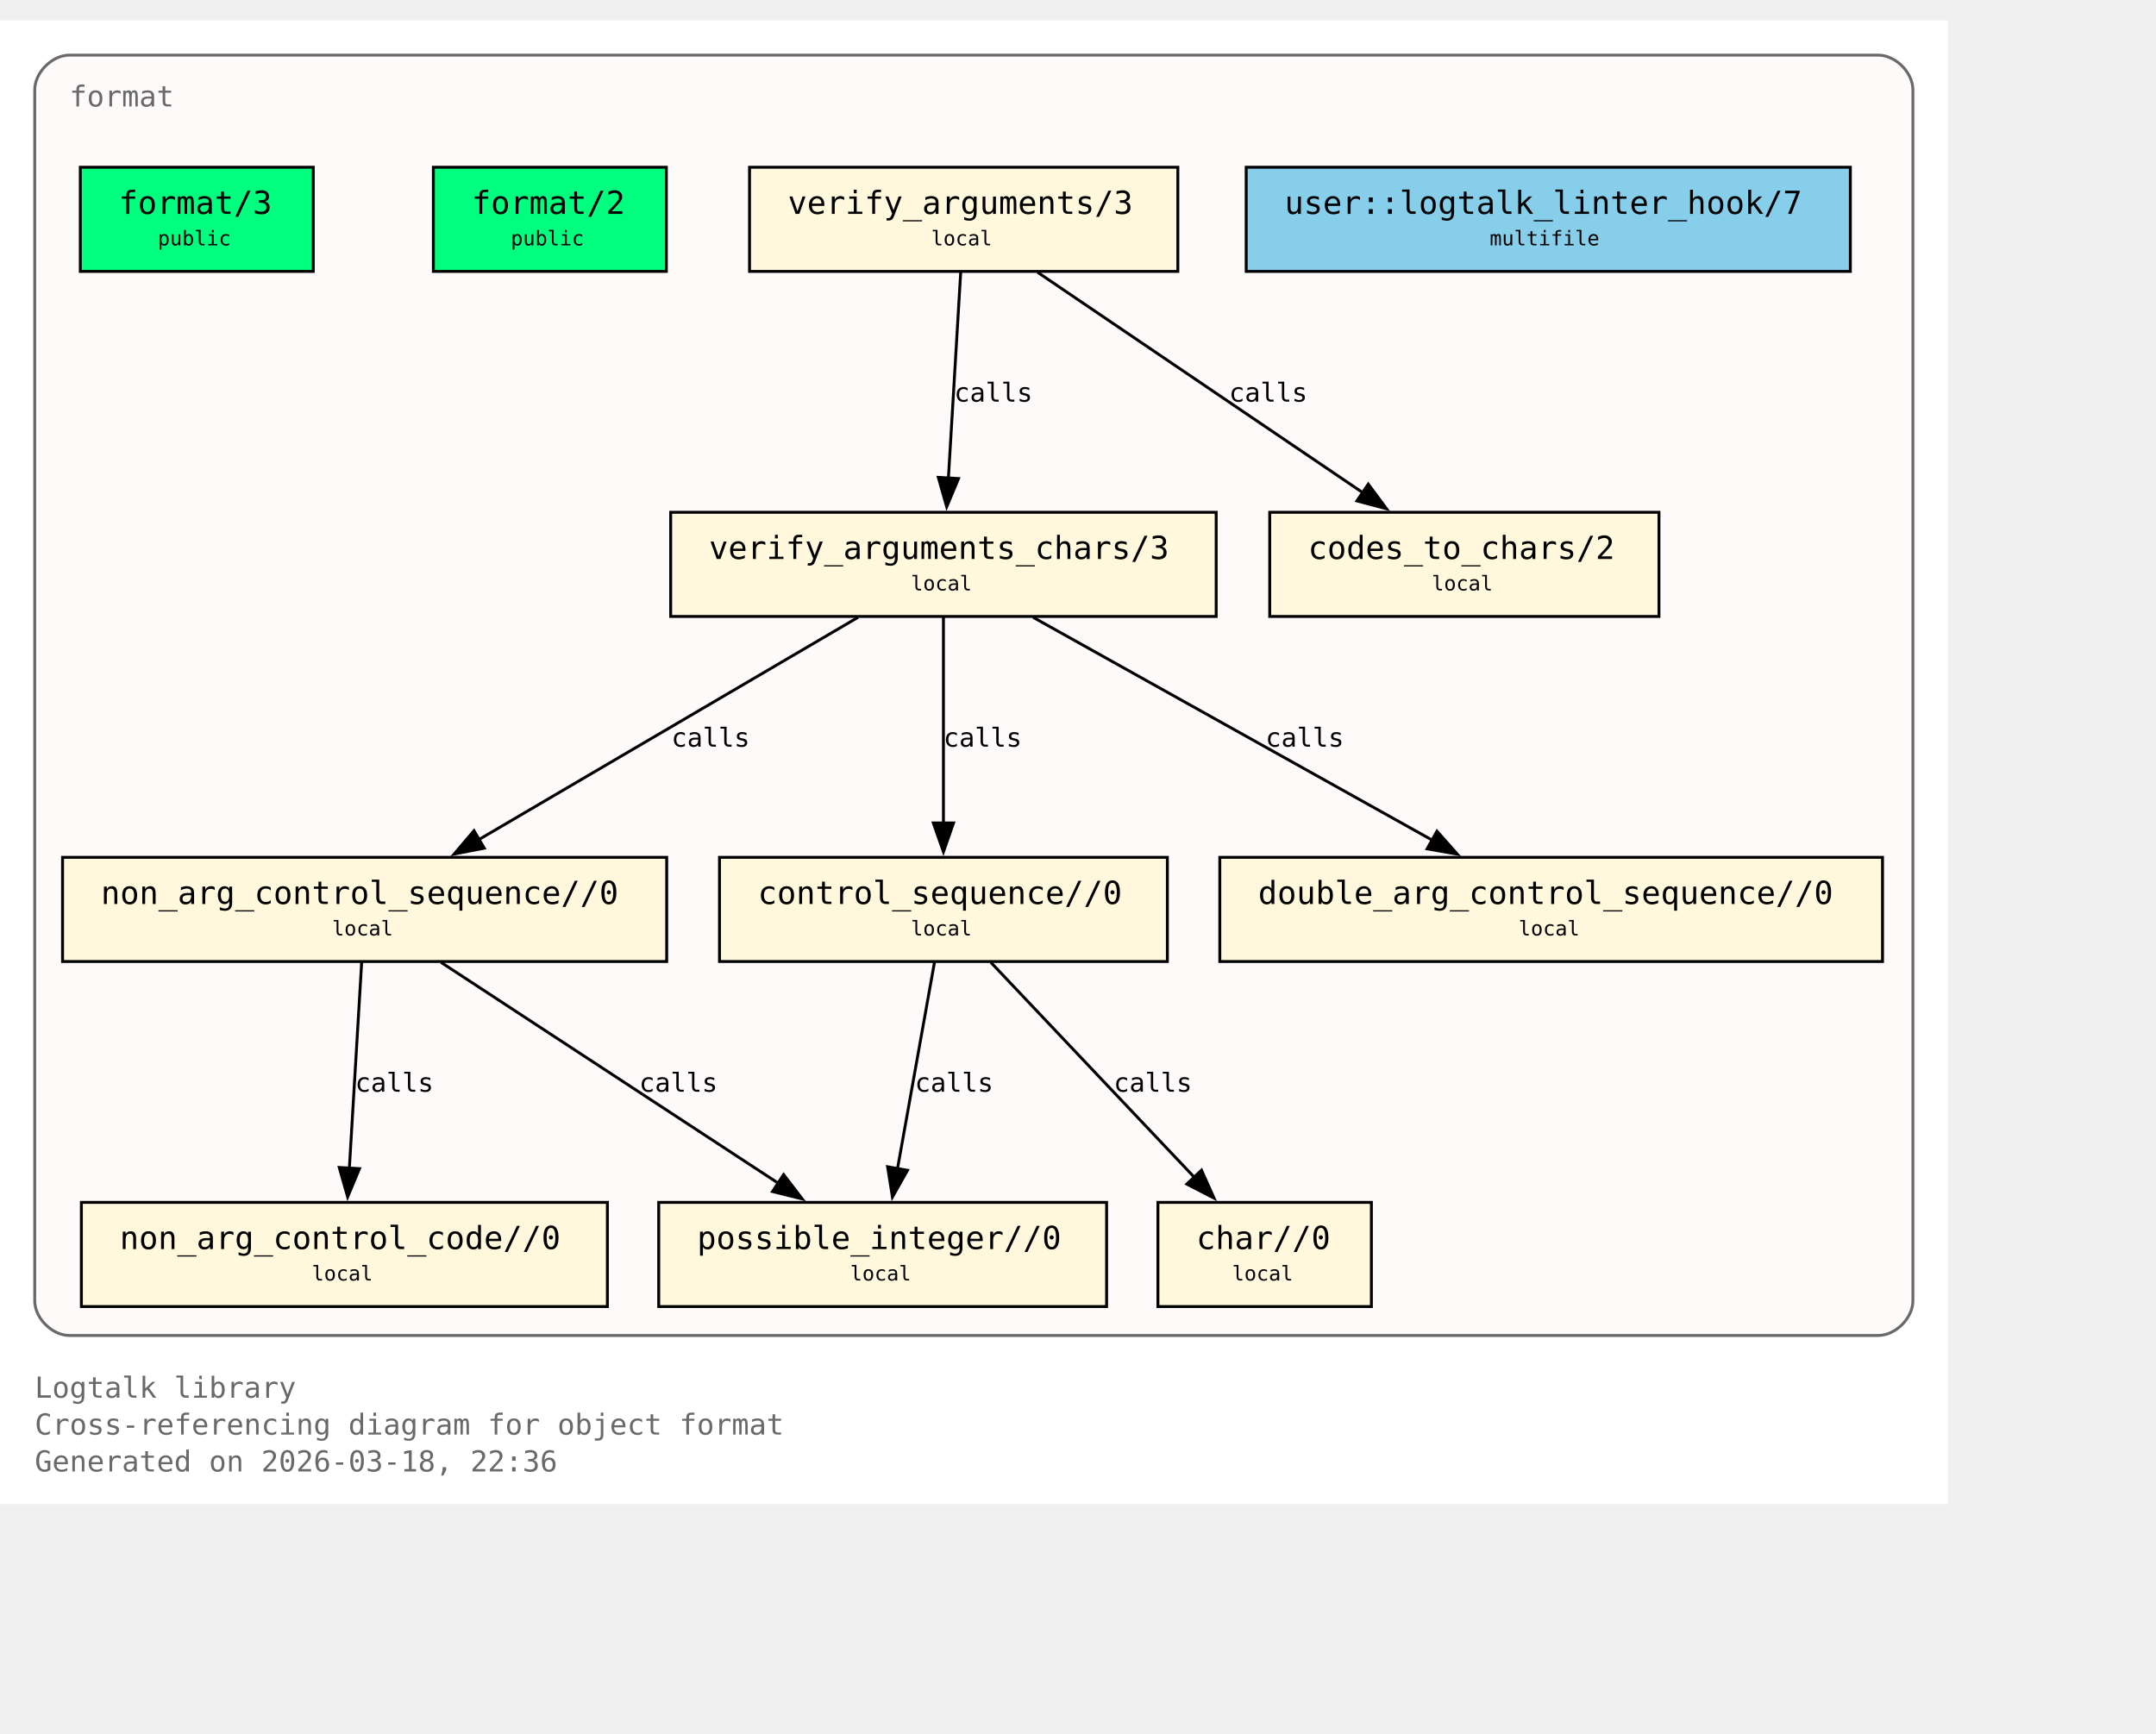
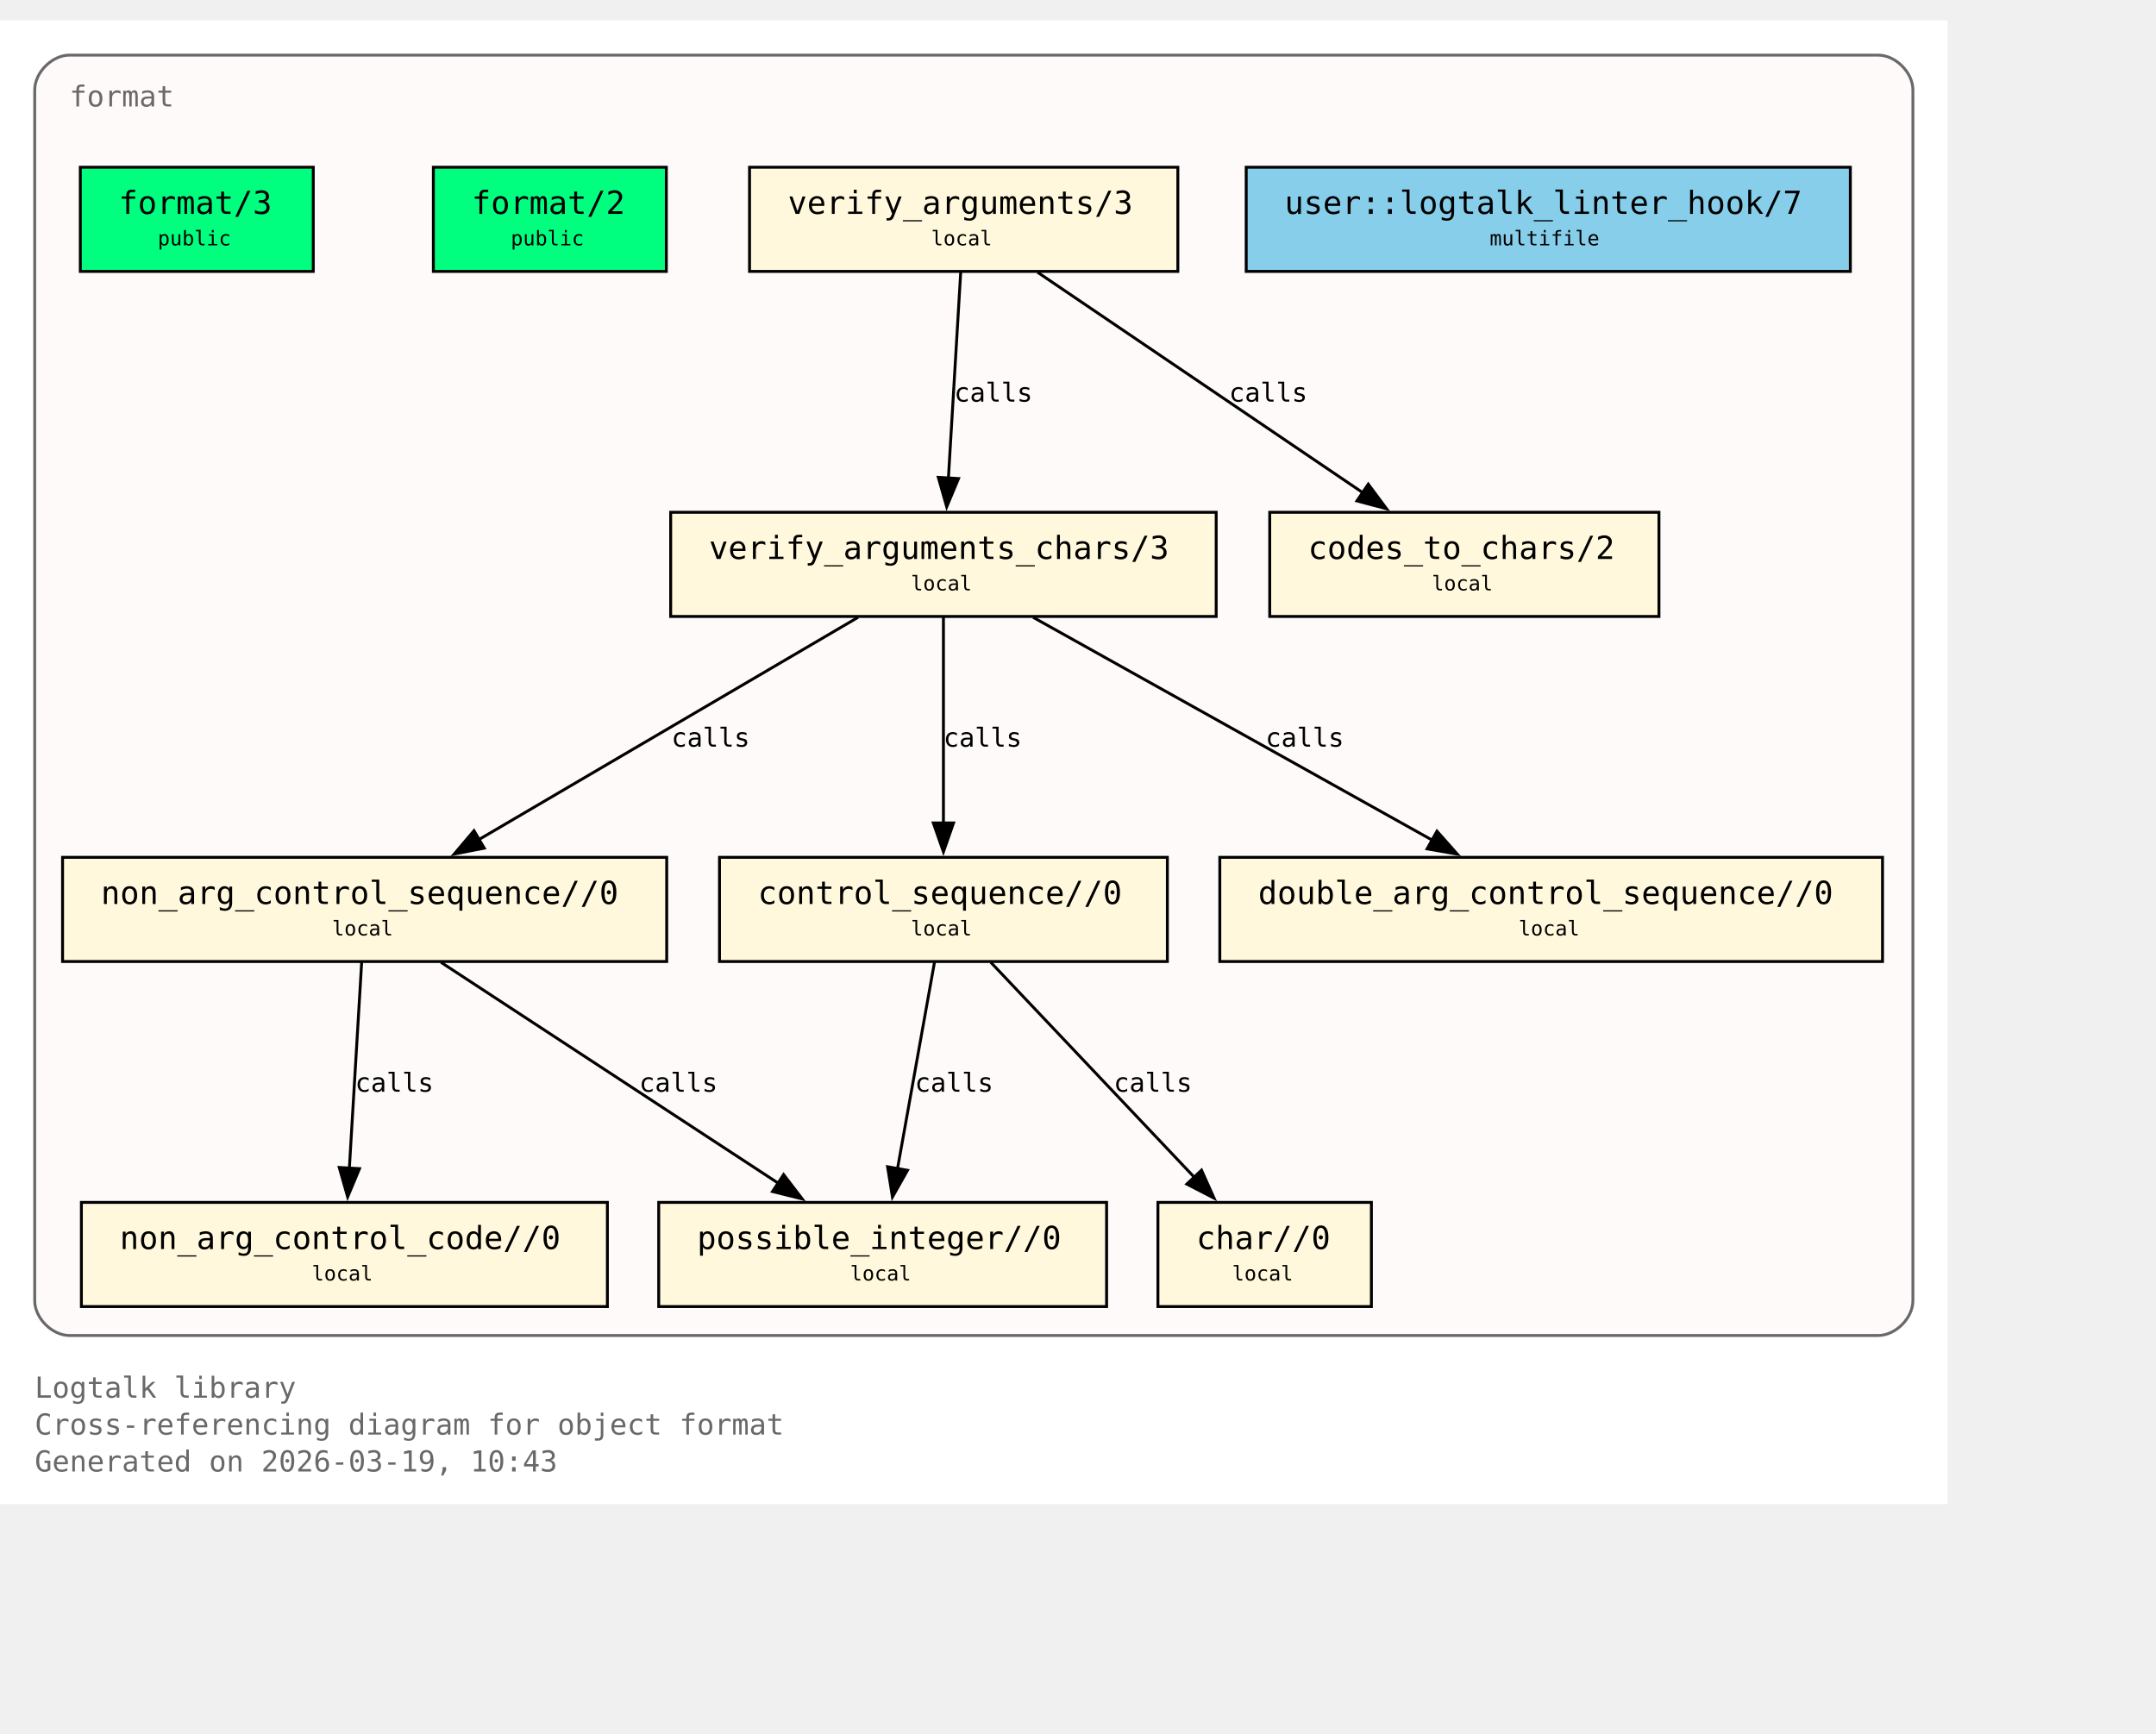
<svg xmlns="http://www.w3.org/2000/svg" xmlns:xlink="http://www.w3.org/1999/xlink" width="817pt" height="657pt" viewBox="72.00 72.00 745.00 585.00">
  <g id="graph0" class="graph" transform="scale(1 1) rotate(0) translate(76 580.75)">
    <polygon fill="white" stroke="none" points="-4,4 -4,-508.75 669,-508.75 669,4 -4,4" />
    <text xml:space="preserve" text-anchor="start" x="8" y="-32.75" font-family="Monospace" font-size="10.00" fill="dimgray">Logtalk library</text>
    <text xml:space="preserve" text-anchor="start" x="8" y="-20" font-family="Monospace" font-size="10.00" fill="dimgray">Cross-referencing diagram for object format</text>
-     <text xml:space="preserve" text-anchor="start" x="8" y="-7.25" font-family="Monospace" font-size="10.00" fill="dimgray">Generated on 2026-03-18, 22:36</text>
+     <text xml:space="preserve" text-anchor="start" x="8" y="-7.25" font-family="Monospace" font-size="10.00" fill="dimgray">Generated on 2026-03-19, 10:43</text>
    <g id="clust1" class="cluster">
      <g id="a_clust1">
        <a xlink:title="format">
          <path fill="snow" stroke="dimgray" d="M20,-54.25C20,-54.25 645,-54.25 645,-54.25 651,-54.25 657,-60.25 657,-66.25 657,-66.25 657,-484.75 657,-484.75 657,-490.75 651,-496.75 645,-496.75 645,-496.75 20,-496.75 20,-496.75 14,-496.75 8,-490.75 8,-484.75 8,-484.75 8,-66.25 8,-66.25 8,-60.25 14,-54.25 20,-54.25" />
          <g id="a_clust1_0">
-             <a xlink:href="https://github.com/LogtalkDotOrg/logtalk3/tree/8aa0de7b5355bb655314e1b3cb1da0031c87e381/library/format/format.lgt#L22" xlink:title="https://github.com/LogtalkDotOrg/logtalk3/tree/8aa0de7b5355bb655314e1b3cb1da0031c87e381/library/format/format.lgt#L22">
+             <a xlink:href="https://github.com/LogtalkDotOrg/logtalk3/tree/1e8b5c68480e6f4f448665da5c037cc891c27ae8/library/format/format.lgt#L22" xlink:title="https://github.com/LogtalkDotOrg/logtalk3/tree/1e8b5c68480e6f4f448665da5c037cc891c27ae8/library/format/format.lgt#L22">
              <text xml:space="preserve" text-anchor="start" x="20" y="-479" font-family="Monospace" font-size="10.00" fill="dimgray">format</text>
            </a>
          </g>
        </a>
      </g>
    </g>
    <g id="node1" class="node">
      <polygon fill="springgreen" stroke="black" points="104.25,-458 23.75,-458 23.75,-422 104.25,-422 104.25,-458" />
      <text xml:space="preserve" text-anchor="start" x="31.75" y="-442.25" font-family="Monospace" font-size="9.00"> </text>
      <g id="a_node1_1">
-         <a xlink:href="https://github.com/LogtalkDotOrg/logtalk3/tree/8aa0de7b5355bb655314e1b3cb1da0031c87e381/library/format/format.lgt#L31" xlink:title="https://github.com/LogtalkDotOrg/logtalk3/tree/8aa0de7b5355bb655314e1b3cb1da0031c87e381/library/format/format.lgt#L31">
+         <a xlink:href="https://github.com/LogtalkDotOrg/logtalk3/tree/1e8b5c68480e6f4f448665da5c037cc891c27ae8/library/format/format.lgt#L31" xlink:title="https://github.com/LogtalkDotOrg/logtalk3/tree/1e8b5c68480e6f4f448665da5c037cc891c27ae8/library/format/format.lgt#L31">
          <text xml:space="preserve" text-anchor="start" x="37" y="-441.88" font-family="Monospace" font-size="11.00">format/3</text>
        </a>
      </g>
      <text xml:space="preserve" text-anchor="start" x="91" y="-442.25" font-family="Monospace" font-size="9.00"> </text>
      <text xml:space="preserve" text-anchor="start" x="31.75" y="-429.88" font-family="Monospace" font-size="9.00"> </text>
      <text xml:space="preserve" text-anchor="start" x="50.5" y="-431" font-family="Monospace" font-size="7.00">public</text>
      <text xml:space="preserve" text-anchor="start" x="91" y="-429.88" font-family="Monospace" font-size="9.00"> </text>
    </g>
    <g id="node2" class="node">
      <polygon fill="springgreen" stroke="black" points="226.25,-458 145.75,-458 145.75,-422 226.25,-422 226.25,-458" />
      <text xml:space="preserve" text-anchor="start" x="153.75" y="-442.25" font-family="Monospace" font-size="9.00"> </text>
      <g id="a_node2_2">
-         <a xlink:href="https://github.com/LogtalkDotOrg/logtalk3/tree/8aa0de7b5355bb655314e1b3cb1da0031c87e381/library/format/format.lgt#L40" xlink:title="https://github.com/LogtalkDotOrg/logtalk3/tree/8aa0de7b5355bb655314e1b3cb1da0031c87e381/library/format/format.lgt#L40">
+         <a xlink:href="https://github.com/LogtalkDotOrg/logtalk3/tree/1e8b5c68480e6f4f448665da5c037cc891c27ae8/library/format/format.lgt#L40" xlink:title="https://github.com/LogtalkDotOrg/logtalk3/tree/1e8b5c68480e6f4f448665da5c037cc891c27ae8/library/format/format.lgt#L40">
          <text xml:space="preserve" text-anchor="start" x="159" y="-441.88" font-family="Monospace" font-size="11.00">format/2</text>
        </a>
      </g>
      <text xml:space="preserve" text-anchor="start" x="213" y="-442.25" font-family="Monospace" font-size="9.00"> </text>
      <text xml:space="preserve" text-anchor="start" x="153.75" y="-429.88" font-family="Monospace" font-size="9.00"> </text>
      <text xml:space="preserve" text-anchor="start" x="172.5" y="-431" font-family="Monospace" font-size="7.00">public</text>
      <text xml:space="preserve" text-anchor="start" x="213" y="-429.88" font-family="Monospace" font-size="9.00"> </text>
    </g>
    <g id="node3" class="node">
      <polygon fill="cornsilk" stroke="black" points="403,-458 255,-458 255,-422 403,-422 403,-458" />
      <text xml:space="preserve" text-anchor="start" x="263" y="-442.25" font-family="Monospace" font-size="9.00"> </text>
      <g id="a_node3_3">
-         <a xlink:href="https://github.com/LogtalkDotOrg/logtalk3/tree/8aa0de7b5355bb655314e1b3cb1da0031c87e381/library/format/format.lgt#L123" xlink:title="https://github.com/LogtalkDotOrg/logtalk3/tree/8aa0de7b5355bb655314e1b3cb1da0031c87e381/library/format/format.lgt#L123">
+         <a xlink:href="https://github.com/LogtalkDotOrg/logtalk3/tree/1e8b5c68480e6f4f448665da5c037cc891c27ae8/library/format/format.lgt#L123" xlink:title="https://github.com/LogtalkDotOrg/logtalk3/tree/1e8b5c68480e6f4f448665da5c037cc891c27ae8/library/format/format.lgt#L123">
          <text xml:space="preserve" text-anchor="start" x="268.25" y="-441.88" font-family="Monospace" font-size="11.00">verify_arguments/3</text>
        </a>
      </g>
      <text xml:space="preserve" text-anchor="start" x="389.75" y="-442.25" font-family="Monospace" font-size="9.00"> </text>
      <text xml:space="preserve" text-anchor="start" x="263" y="-429.88" font-family="Monospace" font-size="9.00"> </text>
      <text xml:space="preserve" text-anchor="start" x="317.75" y="-431" font-family="Monospace" font-size="7.00">local</text>
      <text xml:space="preserve" text-anchor="start" x="389.75" y="-429.88" font-family="Monospace" font-size="9.00"> </text>
    </g>
    <g id="node4" class="node">
      <polygon fill="cornsilk" stroke="black" points="416.25,-338.75 227.75,-338.75 227.75,-302.75 416.25,-302.75 416.25,-338.75" />
      <text xml:space="preserve" text-anchor="start" x="235.75" y="-323" font-family="Monospace" font-size="9.00"> </text>
      <g id="a_node4_4">
-         <a xlink:href="https://github.com/LogtalkDotOrg/logtalk3/tree/8aa0de7b5355bb655314e1b3cb1da0031c87e381/library/format/format.lgt#L140" xlink:title="https://github.com/LogtalkDotOrg/logtalk3/tree/8aa0de7b5355bb655314e1b3cb1da0031c87e381/library/format/format.lgt#L140">
+         <a xlink:href="https://github.com/LogtalkDotOrg/logtalk3/tree/1e8b5c68480e6f4f448665da5c037cc891c27ae8/library/format/format.lgt#L140" xlink:title="https://github.com/LogtalkDotOrg/logtalk3/tree/1e8b5c68480e6f4f448665da5c037cc891c27ae8/library/format/format.lgt#L140">
          <text xml:space="preserve" text-anchor="start" x="241" y="-322.62" font-family="Monospace" font-size="11.00">verify_arguments_chars/3</text>
        </a>
      </g>
      <text xml:space="preserve" text-anchor="start" x="403" y="-323" font-family="Monospace" font-size="9.00"> </text>
      <text xml:space="preserve" text-anchor="start" x="235.75" y="-310.62" font-family="Monospace" font-size="9.00"> </text>
      <text xml:space="preserve" text-anchor="start" x="310.75" y="-311.75" font-family="Monospace" font-size="7.00">local</text>
      <text xml:space="preserve" text-anchor="start" x="403" y="-310.62" font-family="Monospace" font-size="9.00"> </text>
    </g>
    <g id="edge1" class="edge">
      <g id="a_edge1">
-         <a xlink:href="https://github.com/LogtalkDotOrg/logtalk3/tree/8aa0de7b5355bb655314e1b3cb1da0031c87e381/library/format/format.lgt#L127" xlink:title="calls">
+         <a xlink:href="https://github.com/LogtalkDotOrg/logtalk3/tree/1e8b5c68480e6f4f448665da5c037cc891c27ae8/library/format/format.lgt#L127" xlink:title="calls">
          <path fill="none" stroke="black" d="M327.97,-421.7C326.85,-403 325.05,-372.87 323.72,-350.58" />
          <polygon fill="black" stroke="black" points="327.22,-350.41 323.13,-340.63 320.23,-350.82 327.22,-350.41" />
        </a>
      </g>
      <g id="a_edge1-label">
-         <a xlink:href="https://github.com/LogtalkDotOrg/logtalk3/tree/8aa0de7b5355bb655314e1b3cb1da0031c87e381/library/format/format.lgt#L127" xlink:title="https://github.com/LogtalkDotOrg/logtalk3/tree/8aa0de7b5355bb655314e1b3cb1da0031c87e381/library/format/format.lgt#L127">
+         <a xlink:href="https://github.com/LogtalkDotOrg/logtalk3/tree/1e8b5c68480e6f4f448665da5c037cc891c27ae8/library/format/format.lgt#L127" xlink:title="https://github.com/LogtalkDotOrg/logtalk3/tree/1e8b5c68480e6f4f448665da5c037cc891c27ae8/library/format/format.lgt#L127">
          <text xml:space="preserve" text-anchor="start" x="325.71" y="-377" font-family="Monospace" font-size="9.00">calls</text>
        </a>
      </g>
    </g>
    <g id="node11" class="node">
      <polygon fill="cornsilk" stroke="black" points="569.25,-338.75 434.75,-338.75 434.75,-302.75 569.25,-302.75 569.25,-338.75" />
      <text xml:space="preserve" text-anchor="start" x="442.75" y="-323" font-family="Monospace" font-size="9.00"> </text>
      <g id="a_node11_5">
-         <a xlink:href="https://github.com/LogtalkDotOrg/logtalk3/tree/8aa0de7b5355bb655314e1b3cb1da0031c87e381/library/format/format.lgt#L193" xlink:title="https://github.com/LogtalkDotOrg/logtalk3/tree/8aa0de7b5355bb655314e1b3cb1da0031c87e381/library/format/format.lgt#L193">
+         <a xlink:href="https://github.com/LogtalkDotOrg/logtalk3/tree/1e8b5c68480e6f4f448665da5c037cc891c27ae8/library/format/format.lgt#L193" xlink:title="https://github.com/LogtalkDotOrg/logtalk3/tree/1e8b5c68480e6f4f448665da5c037cc891c27ae8/library/format/format.lgt#L193">
          <text xml:space="preserve" text-anchor="start" x="448" y="-322.62" font-family="Monospace" font-size="11.00">codes_to_chars/2</text>
        </a>
      </g>
      <text xml:space="preserve" text-anchor="start" x="556" y="-323" font-family="Monospace" font-size="9.00"> </text>
      <text xml:space="preserve" text-anchor="start" x="442.75" y="-310.62" font-family="Monospace" font-size="9.00"> </text>
      <text xml:space="preserve" text-anchor="start" x="490.75" y="-311.75" font-family="Monospace" font-size="7.00">local</text>
      <text xml:space="preserve" text-anchor="start" x="556" y="-310.62" font-family="Monospace" font-size="9.00"> </text>
    </g>
    <g id="edge2" class="edge">
      <g id="a_edge2">
-         <a xlink:href="https://github.com/LogtalkDotOrg/logtalk3/tree/8aa0de7b5355bb655314e1b3cb1da0031c87e381/library/format/format.lgt#L127" xlink:title="calls">
+         <a xlink:href="https://github.com/LogtalkDotOrg/logtalk3/tree/1e8b5c68480e6f4f448665da5c037cc891c27ae8/library/format/format.lgt#L127" xlink:title="calls">
          <path fill="none" stroke="black" d="M354.53,-421.7C384.3,-401.52 433.67,-368.06 467,-345.47" />
          <polygon fill="black" stroke="black" points="468.8,-348.48 475.12,-339.97 464.87,-342.68 468.8,-348.48" />
        </a>
      </g>
      <g id="a_edge2-label">
-         <a xlink:href="https://github.com/LogtalkDotOrg/logtalk3/tree/8aa0de7b5355bb655314e1b3cb1da0031c87e381/library/format/format.lgt#L127" xlink:title="https://github.com/LogtalkDotOrg/logtalk3/tree/8aa0de7b5355bb655314e1b3cb1da0031c87e381/library/format/format.lgt#L127">
+         <a xlink:href="https://github.com/LogtalkDotOrg/logtalk3/tree/1e8b5c68480e6f4f448665da5c037cc891c27ae8/library/format/format.lgt#L127" xlink:title="https://github.com/LogtalkDotOrg/logtalk3/tree/1e8b5c68480e6f4f448665da5c037cc891c27ae8/library/format/format.lgt#L127">
          <text xml:space="preserve" text-anchor="start" x="420.69" y="-377" font-family="Monospace" font-size="9.00">calls</text>
        </a>
      </g>
    </g>
    <g id="node5" class="node">
      <polygon fill="cornsilk" stroke="black" points="226.38,-219.5 17.62,-219.5 17.62,-183.5 226.38,-183.5 226.38,-219.5" />
      <text xml:space="preserve" text-anchor="start" x="25.62" y="-203.75" font-family="Monospace" font-size="9.00"> </text>
      <g id="a_node5_6">
-         <a xlink:href="https://github.com/LogtalkDotOrg/logtalk3/tree/8aa0de7b5355bb655314e1b3cb1da0031c87e381/library/format/format.lgt#L163" xlink:title="https://github.com/LogtalkDotOrg/logtalk3/tree/8aa0de7b5355bb655314e1b3cb1da0031c87e381/library/format/format.lgt#L163">
+         <a xlink:href="https://github.com/LogtalkDotOrg/logtalk3/tree/1e8b5c68480e6f4f448665da5c037cc891c27ae8/library/format/format.lgt#L163" xlink:title="https://github.com/LogtalkDotOrg/logtalk3/tree/1e8b5c68480e6f4f448665da5c037cc891c27ae8/library/format/format.lgt#L163">
          <text xml:space="preserve" text-anchor="start" x="30.88" y="-203.38" font-family="Monospace" font-size="11.00">non_arg_control_sequence//0</text>
        </a>
      </g>
      <text xml:space="preserve" text-anchor="start" x="213.12" y="-203.75" font-family="Monospace" font-size="9.00"> </text>
      <text xml:space="preserve" text-anchor="start" x="25.62" y="-191.38" font-family="Monospace" font-size="9.00"> </text>
      <text xml:space="preserve" text-anchor="start" x="110.75" y="-192.5" font-family="Monospace" font-size="7.00">local</text>
      <text xml:space="preserve" text-anchor="start" x="213.12" y="-191.38" font-family="Monospace" font-size="9.00"> </text>
    </g>
    <g id="edge3" class="edge">
      <g id="a_edge3">
-         <a xlink:href="https://github.com/LogtalkDotOrg/logtalk3/tree/8aa0de7b5355bb655314e1b3cb1da0031c87e381/library/format/format.lgt#L142" xlink:title="calls">
+         <a xlink:href="https://github.com/LogtalkDotOrg/logtalk3/tree/1e8b5c68480e6f4f448665da5c037cc891c27ae8/library/format/format.lgt#L142" xlink:title="calls">
          <path fill="none" stroke="black" d="M292.49,-302.45C257.78,-282.1 200.01,-248.23 161.47,-225.64" />
          <polygon fill="black" stroke="black" points="163.33,-222.68 152.94,-220.64 159.79,-228.71 163.33,-222.68" />
        </a>
      </g>
      <g id="a_edge3-label">
-         <a xlink:href="https://github.com/LogtalkDotOrg/logtalk3/tree/8aa0de7b5355bb655314e1b3cb1da0031c87e381/library/format/format.lgt#L142" xlink:title="https://github.com/LogtalkDotOrg/logtalk3/tree/8aa0de7b5355bb655314e1b3cb1da0031c87e381/library/format/format.lgt#L142">
+         <a xlink:href="https://github.com/LogtalkDotOrg/logtalk3/tree/1e8b5c68480e6f4f448665da5c037cc891c27ae8/library/format/format.lgt#L142" xlink:title="https://github.com/LogtalkDotOrg/logtalk3/tree/1e8b5c68480e6f4f448665da5c037cc891c27ae8/library/format/format.lgt#L142">
          <text xml:space="preserve" text-anchor="start" x="228" y="-257.75" font-family="Monospace" font-size="9.00">calls</text>
        </a>
      </g>
    </g>
    <g id="node7" class="node">
      <polygon fill="cornsilk" stroke="black" points="399.38,-219.5 244.62,-219.5 244.62,-183.5 399.38,-183.5 399.38,-219.5" />
      <text xml:space="preserve" text-anchor="start" x="252.62" y="-203.75" font-family="Monospace" font-size="9.00"> </text>
      <g id="a_node7_7">
-         <a xlink:href="https://github.com/LogtalkDotOrg/logtalk3/tree/8aa0de7b5355bb655314e1b3cb1da0031c87e381/library/format/format.lgt#L179" xlink:title="https://github.com/LogtalkDotOrg/logtalk3/tree/8aa0de7b5355bb655314e1b3cb1da0031c87e381/library/format/format.lgt#L179">
+         <a xlink:href="https://github.com/LogtalkDotOrg/logtalk3/tree/1e8b5c68480e6f4f448665da5c037cc891c27ae8/library/format/format.lgt#L179" xlink:title="https://github.com/LogtalkDotOrg/logtalk3/tree/1e8b5c68480e6f4f448665da5c037cc891c27ae8/library/format/format.lgt#L179">
          <text xml:space="preserve" text-anchor="start" x="257.88" y="-203.38" font-family="Monospace" font-size="11.00">control_sequence//0</text>
        </a>
      </g>
      <text xml:space="preserve" text-anchor="start" x="386.12" y="-203.75" font-family="Monospace" font-size="9.00"> </text>
      <text xml:space="preserve" text-anchor="start" x="252.62" y="-191.38" font-family="Monospace" font-size="9.00"> </text>
      <text xml:space="preserve" text-anchor="start" x="310.75" y="-192.5" font-family="Monospace" font-size="7.00">local</text>
      <text xml:space="preserve" text-anchor="start" x="386.12" y="-191.38" font-family="Monospace" font-size="9.00"> </text>
    </g>
    <g id="edge5" class="edge">
      <g id="a_edge5">
-         <a xlink:href="https://github.com/LogtalkDotOrg/logtalk3/tree/8aa0de7b5355bb655314e1b3cb1da0031c87e381/library/format/format.lgt#L149" xlink:title="calls">
+         <a xlink:href="https://github.com/LogtalkDotOrg/logtalk3/tree/1e8b5c68480e6f4f448665da5c037cc891c27ae8/library/format/format.lgt#L149" xlink:title="calls">
          <path fill="none" stroke="black" d="M322,-302.45C322,-283.75 322,-253.62 322,-231.33" />
          <polygon fill="black" stroke="black" points="325.5,-231.39 322,-221.39 318.5,-231.39 325.5,-231.39" />
        </a>
      </g>
      <g id="a_edge5-label">
-         <a xlink:href="https://github.com/LogtalkDotOrg/logtalk3/tree/8aa0de7b5355bb655314e1b3cb1da0031c87e381/library/format/format.lgt#L149" xlink:title="https://github.com/LogtalkDotOrg/logtalk3/tree/8aa0de7b5355bb655314e1b3cb1da0031c87e381/library/format/format.lgt#L149">
+         <a xlink:href="https://github.com/LogtalkDotOrg/logtalk3/tree/1e8b5c68480e6f4f448665da5c037cc891c27ae8/library/format/format.lgt#L149" xlink:title="https://github.com/LogtalkDotOrg/logtalk3/tree/1e8b5c68480e6f4f448665da5c037cc891c27ae8/library/format/format.lgt#L149">
          <text xml:space="preserve" text-anchor="start" x="322" y="-257.75" font-family="Monospace" font-size="9.00">calls</text>
        </a>
      </g>
    </g>
    <g id="node10" class="node">
      <polygon fill="cornsilk" stroke="black" points="646.5,-219.5 417.5,-219.5 417.5,-183.5 646.5,-183.5 646.5,-219.5" />
      <text xml:space="preserve" text-anchor="start" x="425.5" y="-203.75" font-family="Monospace" font-size="9.00"> </text>
      <g id="a_node10_8">
-         <a xlink:href="https://github.com/LogtalkDotOrg/logtalk3/tree/8aa0de7b5355bb655314e1b3cb1da0031c87e381/library/format/format.lgt#L190" xlink:title="https://github.com/LogtalkDotOrg/logtalk3/tree/8aa0de7b5355bb655314e1b3cb1da0031c87e381/library/format/format.lgt#L190">
+         <a xlink:href="https://github.com/LogtalkDotOrg/logtalk3/tree/1e8b5c68480e6f4f448665da5c037cc891c27ae8/library/format/format.lgt#L190" xlink:title="https://github.com/LogtalkDotOrg/logtalk3/tree/1e8b5c68480e6f4f448665da5c037cc891c27ae8/library/format/format.lgt#L190">
          <text xml:space="preserve" text-anchor="start" x="430.75" y="-203.38" font-family="Monospace" font-size="11.00">double_arg_control_sequence//0</text>
        </a>
      </g>
      <text xml:space="preserve" text-anchor="start" x="633.25" y="-203.75" font-family="Monospace" font-size="9.00"> </text>
      <text xml:space="preserve" text-anchor="start" x="425.5" y="-191.38" font-family="Monospace" font-size="9.00"> </text>
      <text xml:space="preserve" text-anchor="start" x="520.75" y="-192.5" font-family="Monospace" font-size="7.00">local</text>
      <text xml:space="preserve" text-anchor="start" x="633.25" y="-191.38" font-family="Monospace" font-size="9.00"> </text>
    </g>
    <g id="edge4" class="edge">
      <g id="a_edge4">
-         <a xlink:href="https://github.com/LogtalkDotOrg/logtalk3/tree/8aa0de7b5355bb655314e1b3cb1da0031c87e381/library/format/format.lgt#L146" xlink:title="calls">
+         <a xlink:href="https://github.com/LogtalkDotOrg/logtalk3/tree/1e8b5c68480e6f4f448665da5c037cc891c27ae8/library/format/format.lgt#L146" xlink:title="calls">
          <path fill="none" stroke="black" d="M352.99,-302.45C389.59,-282.01 450.6,-247.95 491.07,-225.35" />
          <polygon fill="black" stroke="black" points="492.54,-228.54 499.57,-220.61 489.13,-222.43 492.54,-228.54" />
        </a>
      </g>
      <g id="a_edge4-label">
-         <a xlink:href="https://github.com/LogtalkDotOrg/logtalk3/tree/8aa0de7b5355bb655314e1b3cb1da0031c87e381/library/format/format.lgt#L146" xlink:title="https://github.com/LogtalkDotOrg/logtalk3/tree/8aa0de7b5355bb655314e1b3cb1da0031c87e381/library/format/format.lgt#L146">
+         <a xlink:href="https://github.com/LogtalkDotOrg/logtalk3/tree/1e8b5c68480e6f4f448665da5c037cc891c27ae8/library/format/format.lgt#L146" xlink:title="https://github.com/LogtalkDotOrg/logtalk3/tree/1e8b5c68480e6f4f448665da5c037cc891c27ae8/library/format/format.lgt#L146">
          <text xml:space="preserve" text-anchor="start" x="433.3" y="-257.75" font-family="Monospace" font-size="9.00">calls</text>
        </a>
      </g>
    </g>
    <g id="node6" class="node">
      <polygon fill="cornsilk" stroke="black" points="205.88,-100.25 24.12,-100.25 24.12,-64.25 205.88,-64.25 205.88,-100.25" />
      <text xml:space="preserve" text-anchor="start" x="32.12" y="-84.5" font-family="Monospace" font-size="9.00"> </text>
      <g id="a_node6_9">
-         <a xlink:href="https://github.com/LogtalkDotOrg/logtalk3/tree/8aa0de7b5355bb655314e1b3cb1da0031c87e381/library/format/format.lgt#L170" xlink:title="https://github.com/LogtalkDotOrg/logtalk3/tree/8aa0de7b5355bb655314e1b3cb1da0031c87e381/library/format/format.lgt#L170">
+         <a xlink:href="https://github.com/LogtalkDotOrg/logtalk3/tree/1e8b5c68480e6f4f448665da5c037cc891c27ae8/library/format/format.lgt#L170" xlink:title="https://github.com/LogtalkDotOrg/logtalk3/tree/1e8b5c68480e6f4f448665da5c037cc891c27ae8/library/format/format.lgt#L170">
          <text xml:space="preserve" text-anchor="start" x="37.38" y="-84.12" font-family="Monospace" font-size="11.00">non_arg_control_code//0</text>
        </a>
      </g>
      <text xml:space="preserve" text-anchor="start" x="192.62" y="-84.5" font-family="Monospace" font-size="9.00"> </text>
      <text xml:space="preserve" text-anchor="start" x="32.12" y="-72.12" font-family="Monospace" font-size="9.00"> </text>
      <text xml:space="preserve" text-anchor="start" x="103.75" y="-73.25" font-family="Monospace" font-size="7.00">local</text>
      <text xml:space="preserve" text-anchor="start" x="192.62" y="-72.12" font-family="Monospace" font-size="9.00"> </text>
    </g>
    <g id="edge7" class="edge">
      <g id="a_edge7">
-         <a xlink:href="https://github.com/LogtalkDotOrg/logtalk3/tree/8aa0de7b5355bb655314e1b3cb1da0031c87e381/library/format/format.lgt#L167" xlink:title="calls">
+         <a xlink:href="https://github.com/LogtalkDotOrg/logtalk3/tree/1e8b5c68480e6f4f448665da5c037cc891c27ae8/library/format/format.lgt#L167" xlink:title="calls">
          <path fill="none" stroke="black" d="M120.97,-183.2C119.85,-164.5 118.05,-134.37 116.72,-112.08" />
          <polygon fill="black" stroke="black" points="120.22,-111.91 116.13,-102.13 113.23,-112.32 120.22,-111.91" />
        </a>
      </g>
      <g id="a_edge7-label">
-         <a xlink:href="https://github.com/LogtalkDotOrg/logtalk3/tree/8aa0de7b5355bb655314e1b3cb1da0031c87e381/library/format/format.lgt#L167" xlink:title="https://github.com/LogtalkDotOrg/logtalk3/tree/8aa0de7b5355bb655314e1b3cb1da0031c87e381/library/format/format.lgt#L167">
+         <a xlink:href="https://github.com/LogtalkDotOrg/logtalk3/tree/1e8b5c68480e6f4f448665da5c037cc891c27ae8/library/format/format.lgt#L167" xlink:title="https://github.com/LogtalkDotOrg/logtalk3/tree/1e8b5c68480e6f4f448665da5c037cc891c27ae8/library/format/format.lgt#L167">
          <text xml:space="preserve" text-anchor="start" x="118.71" y="-138.5" font-family="Monospace" font-size="9.00">calls</text>
        </a>
      </g>
    </g>
    <g id="node8" class="node">
      <polygon fill="cornsilk" stroke="black" points="378.38,-100.25 223.62,-100.25 223.62,-64.25 378.38,-64.25 378.38,-100.25" />
      <text xml:space="preserve" text-anchor="start" x="231.62" y="-84.5" font-family="Monospace" font-size="9.00"> </text>
      <g id="a_node8_10">
-         <a xlink:href="https://github.com/LogtalkDotOrg/logtalk3/tree/8aa0de7b5355bb655314e1b3cb1da0031c87e381/library/format/format.lgt#L182" xlink:title="https://github.com/LogtalkDotOrg/logtalk3/tree/8aa0de7b5355bb655314e1b3cb1da0031c87e381/library/format/format.lgt#L182">
+         <a xlink:href="https://github.com/LogtalkDotOrg/logtalk3/tree/1e8b5c68480e6f4f448665da5c037cc891c27ae8/library/format/format.lgt#L182" xlink:title="https://github.com/LogtalkDotOrg/logtalk3/tree/1e8b5c68480e6f4f448665da5c037cc891c27ae8/library/format/format.lgt#L182">
          <text xml:space="preserve" text-anchor="start" x="236.88" y="-84.12" font-family="Monospace" font-size="11.00">possible_integer//0</text>
        </a>
      </g>
      <text xml:space="preserve" text-anchor="start" x="365.12" y="-84.5" font-family="Monospace" font-size="9.00"> </text>
      <text xml:space="preserve" text-anchor="start" x="231.62" y="-72.12" font-family="Monospace" font-size="9.00"> </text>
      <text xml:space="preserve" text-anchor="start" x="289.75" y="-73.25" font-family="Monospace" font-size="7.00">local</text>
      <text xml:space="preserve" text-anchor="start" x="365.12" y="-72.12" font-family="Monospace" font-size="9.00"> </text>
    </g>
    <g id="edge6" class="edge">
      <g id="a_edge6">
-         <a xlink:href="https://github.com/LogtalkDotOrg/logtalk3/tree/8aa0de7b5355bb655314e1b3cb1da0031c87e381/library/format/format.lgt#L167" xlink:title="calls">
+         <a xlink:href="https://github.com/LogtalkDotOrg/logtalk3/tree/1e8b5c68480e6f4f448665da5c037cc891c27ae8/library/format/format.lgt#L167" xlink:title="calls">
          <path fill="none" stroke="black" d="M148.41,-183.2C179.35,-162.94 230.74,-129.27 265.23,-106.68" />
          <polygon fill="black" stroke="black" points="266.77,-109.86 273.21,-101.45 262.93,-104 266.77,-109.86" />
        </a>
      </g>
      <g id="a_edge6-label">
-         <a xlink:href="https://github.com/LogtalkDotOrg/logtalk3/tree/8aa0de7b5355bb655314e1b3cb1da0031c87e381/library/format/format.lgt#L167" xlink:title="https://github.com/LogtalkDotOrg/logtalk3/tree/8aa0de7b5355bb655314e1b3cb1da0031c87e381/library/format/format.lgt#L167">
+         <a xlink:href="https://github.com/LogtalkDotOrg/logtalk3/tree/1e8b5c68480e6f4f448665da5c037cc891c27ae8/library/format/format.lgt#L167" xlink:title="https://github.com/LogtalkDotOrg/logtalk3/tree/1e8b5c68480e6f4f448665da5c037cc891c27ae8/library/format/format.lgt#L167">
          <text xml:space="preserve" text-anchor="start" x="216.87" y="-138.5" font-family="Monospace" font-size="9.00">calls</text>
        </a>
      </g>
    </g>
    <g id="edge8" class="edge">
      <g id="a_edge8">
-         <a xlink:href="https://github.com/LogtalkDotOrg/logtalk3/tree/8aa0de7b5355bb655314e1b3cb1da0031c87e381/library/format/format.lgt#L179" xlink:title="calls">
+         <a xlink:href="https://github.com/LogtalkDotOrg/logtalk3/tree/1e8b5c68480e6f4f448665da5c037cc891c27ae8/library/format/format.lgt#L179" xlink:title="calls">
          <path fill="none" stroke="black" d="M318.9,-183.2C315.54,-164.41 310.11,-134.09 306.11,-111.77" />
          <polygon fill="black" stroke="black" points="309.59,-111.34 304.38,-102.11 302.7,-112.57 309.59,-111.34" />
        </a>
      </g>
      <g id="a_edge8-label">
-         <a xlink:href="https://github.com/LogtalkDotOrg/logtalk3/tree/8aa0de7b5355bb655314e1b3cb1da0031c87e381/library/format/format.lgt#L179" xlink:title="https://github.com/LogtalkDotOrg/logtalk3/tree/8aa0de7b5355bb655314e1b3cb1da0031c87e381/library/format/format.lgt#L179">
+         <a xlink:href="https://github.com/LogtalkDotOrg/logtalk3/tree/1e8b5c68480e6f4f448665da5c037cc891c27ae8/library/format/format.lgt#L179" xlink:title="https://github.com/LogtalkDotOrg/logtalk3/tree/1e8b5c68480e6f4f448665da5c037cc891c27ae8/library/format/format.lgt#L179">
          <text xml:space="preserve" text-anchor="start" x="312.13" y="-138.5" font-family="Monospace" font-size="9.00">calls</text>
        </a>
      </g>
    </g>
    <g id="node9" class="node">
      <polygon fill="cornsilk" stroke="black" points="469.88,-100.25 396.12,-100.25 396.12,-64.25 469.88,-64.25 469.88,-100.25" />
      <text xml:space="preserve" text-anchor="start" x="404.12" y="-84.5" font-family="Monospace" font-size="9.00"> </text>
      <g id="a_node9_11">
-         <a xlink:href="https://github.com/LogtalkDotOrg/logtalk3/tree/8aa0de7b5355bb655314e1b3cb1da0031c87e381/library/format/format.lgt#L187" xlink:title="https://github.com/LogtalkDotOrg/logtalk3/tree/8aa0de7b5355bb655314e1b3cb1da0031c87e381/library/format/format.lgt#L187">
+         <a xlink:href="https://github.com/LogtalkDotOrg/logtalk3/tree/1e8b5c68480e6f4f448665da5c037cc891c27ae8/library/format/format.lgt#L187" xlink:title="https://github.com/LogtalkDotOrg/logtalk3/tree/1e8b5c68480e6f4f448665da5c037cc891c27ae8/library/format/format.lgt#L187">
          <text xml:space="preserve" text-anchor="start" x="409.38" y="-84.12" font-family="Monospace" font-size="11.00">char//0</text>
        </a>
      </g>
      <text xml:space="preserve" text-anchor="start" x="456.62" y="-84.5" font-family="Monospace" font-size="9.00"> </text>
      <text xml:space="preserve" text-anchor="start" x="404.12" y="-72.12" font-family="Monospace" font-size="9.00"> </text>
      <text xml:space="preserve" text-anchor="start" x="421.75" y="-73.25" font-family="Monospace" font-size="7.00">local</text>
      <text xml:space="preserve" text-anchor="start" x="456.62" y="-72.12" font-family="Monospace" font-size="9.00"> </text>
    </g>
    <g id="edge9" class="edge">
      <g id="a_edge9">
-         <a xlink:href="https://github.com/LogtalkDotOrg/logtalk3/tree/8aa0de7b5355bb655314e1b3cb1da0031c87e381/library/format/format.lgt#L179" xlink:title="calls">
+         <a xlink:href="https://github.com/LogtalkDotOrg/logtalk3/tree/1e8b5c68480e6f4f448665da5c037cc891c27ae8/library/format/format.lgt#L179" xlink:title="calls">
          <path fill="none" stroke="black" d="M338.38,-183.2C356.99,-163.54 387.54,-131.27 408.87,-108.74" />
          <polygon fill="black" stroke="black" points="411.18,-111.39 415.51,-101.72 406.1,-106.58 411.18,-111.39" />
        </a>
      </g>
      <g id="a_edge9-label">
-         <a xlink:href="https://github.com/LogtalkDotOrg/logtalk3/tree/8aa0de7b5355bb655314e1b3cb1da0031c87e381/library/format/format.lgt#L179" xlink:title="https://github.com/LogtalkDotOrg/logtalk3/tree/8aa0de7b5355bb655314e1b3cb1da0031c87e381/library/format/format.lgt#L179">
+         <a xlink:href="https://github.com/LogtalkDotOrg/logtalk3/tree/1e8b5c68480e6f4f448665da5c037cc891c27ae8/library/format/format.lgt#L179" xlink:title="https://github.com/LogtalkDotOrg/logtalk3/tree/1e8b5c68480e6f4f448665da5c037cc891c27ae8/library/format/format.lgt#L179">
          <text xml:space="preserve" text-anchor="start" x="380.83" y="-138.5" font-family="Monospace" font-size="9.00">calls</text>
        </a>
      </g>
    </g>
    <g id="node12" class="node">
      <polygon fill="skyblue" stroke="black" points="635.38,-458 426.62,-458 426.62,-422 635.38,-422 635.38,-458" />
      <text xml:space="preserve" text-anchor="start" x="434.62" y="-442.25" font-family="Monospace" font-size="9.00"> </text>
      <g id="a_node12_12">
-         <a xlink:href="https://github.com/LogtalkDotOrg/logtalk3/tree/8aa0de7b5355bb655314e1b3cb1da0031c87e381/library/format/format.lgt#L110" xlink:title="https://github.com/LogtalkDotOrg/logtalk3/tree/8aa0de7b5355bb655314e1b3cb1da0031c87e381/library/format/format.lgt#L110">
+         <a xlink:href="https://github.com/LogtalkDotOrg/logtalk3/tree/1e8b5c68480e6f4f448665da5c037cc891c27ae8/library/format/format.lgt#L110" xlink:title="https://github.com/LogtalkDotOrg/logtalk3/tree/1e8b5c68480e6f4f448665da5c037cc891c27ae8/library/format/format.lgt#L110">
          <text xml:space="preserve" text-anchor="start" x="439.88" y="-441.88" font-family="Monospace" font-size="11.00">user::logtalk_linter_hook/7</text>
        </a>
      </g>
      <text xml:space="preserve" text-anchor="start" x="622.12" y="-442.25" font-family="Monospace" font-size="9.00"> </text>
      <text xml:space="preserve" text-anchor="start" x="434.62" y="-429.88" font-family="Monospace" font-size="9.00"> </text>
      <text xml:space="preserve" text-anchor="start" x="510.75" y="-431" font-family="Monospace" font-size="7.00">multifile</text>
      <text xml:space="preserve" text-anchor="start" x="622.12" y="-429.88" font-family="Monospace" font-size="9.00"> </text>
    </g>
  </g>
</svg>
